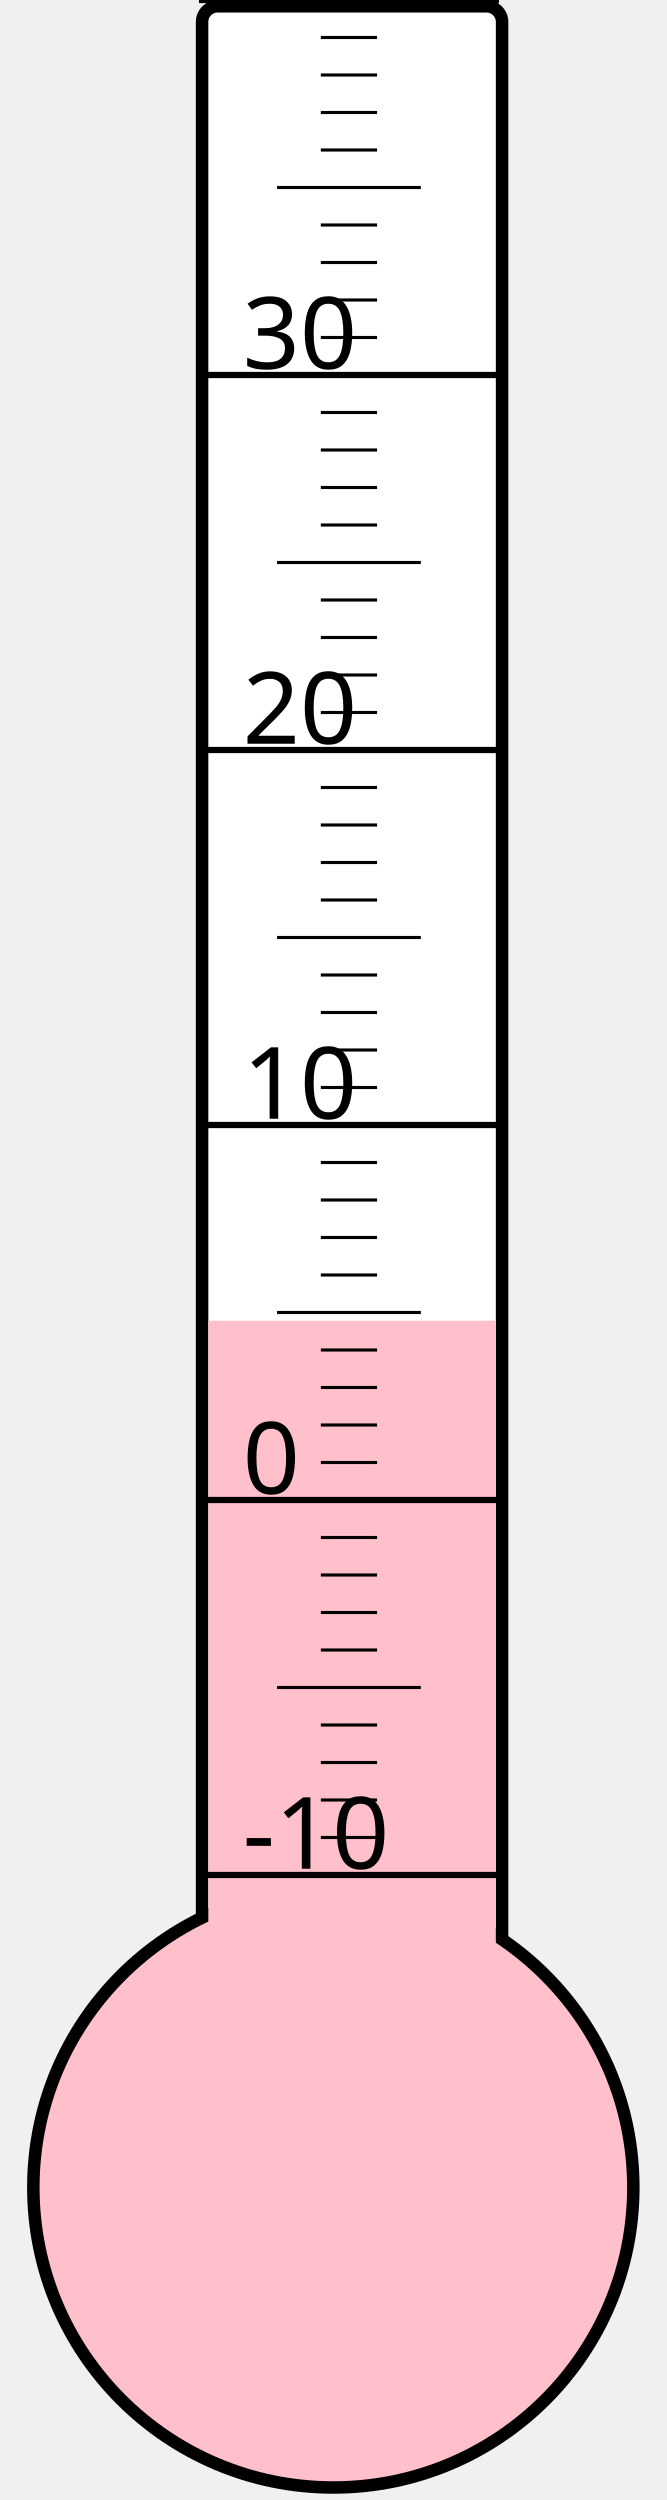
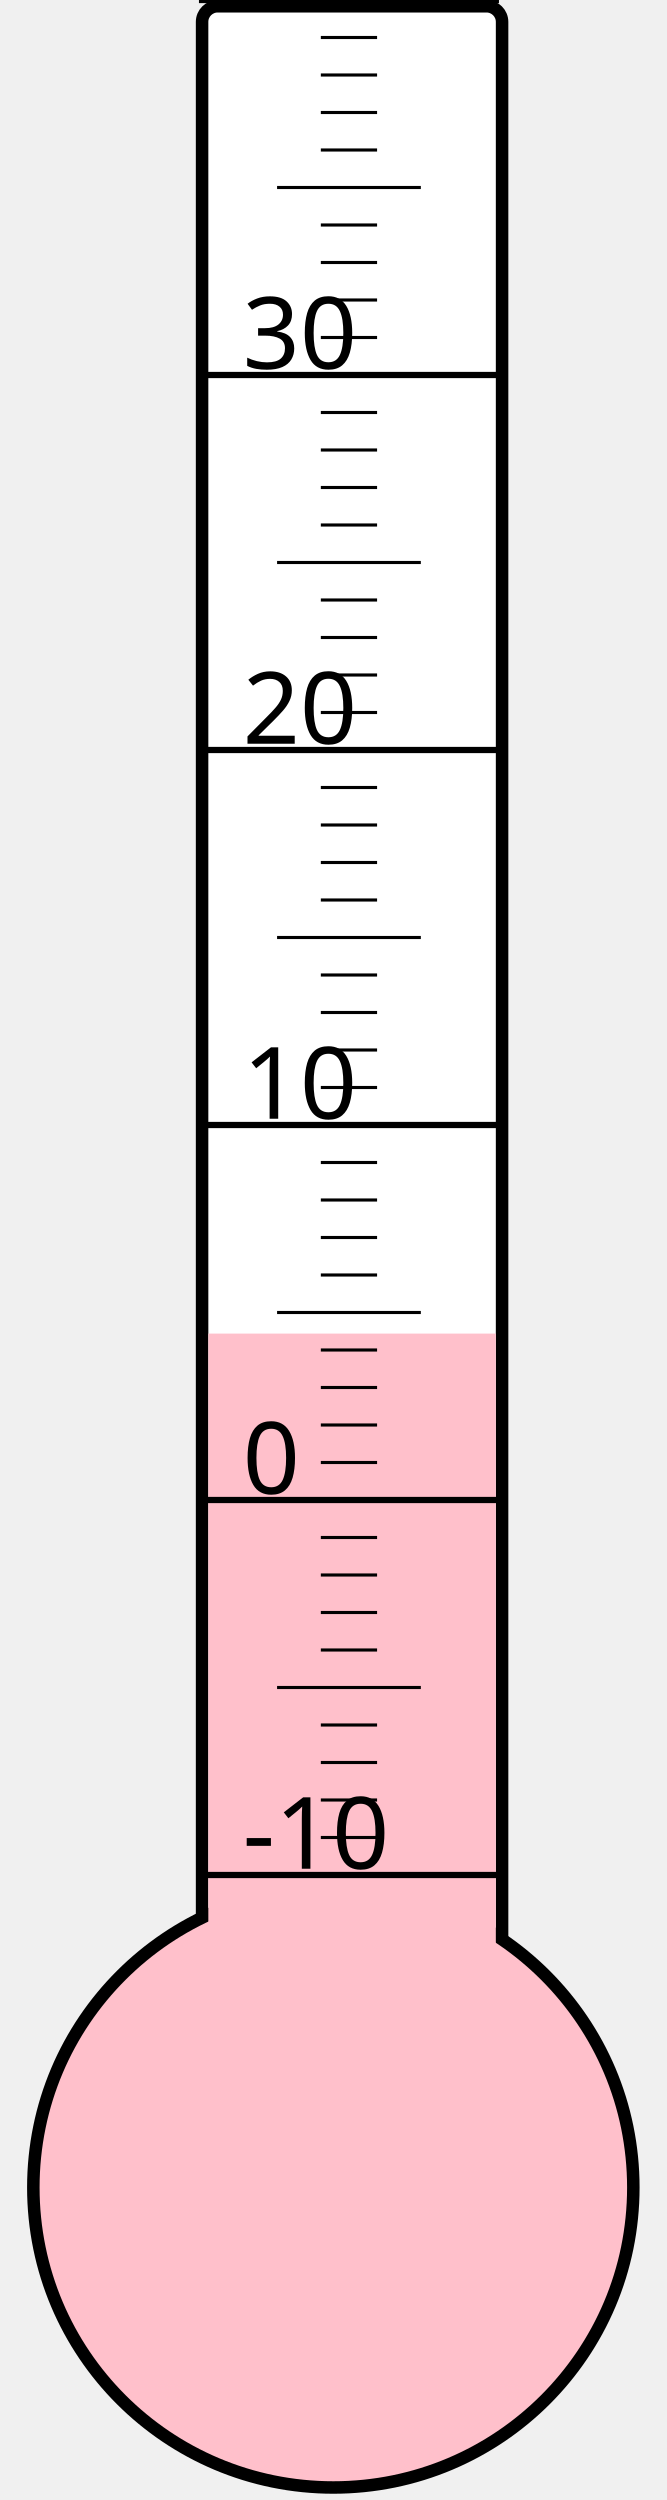
<svg xmlns="http://www.w3.org/2000/svg" width="40px" height="150px" viewBox="0 0 200 800">
  <rect width="200" height="800" x="0" y="0" style="fill: #ffffeb; fill-opacity: 0;" />
  <rect width="96" height="680" x="58" y="2" rx="5" ry="5" style="fill: white; fill-opacity: 1; stroke: black; stroke-width: 4;" />
  <circle cx="100" cy="700" r="96" style="fill: pink; stroke: black; stroke-width: 4;" />
-   <rect width="92" height="277.375" x="60" y="422.625" style="fill: pink; fill-opacity: 1; stroke-width: 0;" />
+   <rect width="92" height="273.25" x="60" y="426.75" style="fill: pink; fill-opacity: 1; stroke-width: 0;" />
  <text x="71" y="598" style="font-family: sans-serif; font-size: 24pt;">-10</text>
  <text x="71" y="478" style="font-family: sans-serif; font-size: 24pt;">0</text>
  <text x="71" y="358" style="font-family: sans-serif; font-size: 24pt;">10</text>
  <text x="71" y="238" style="font-family: sans-serif; font-size: 24pt;">20</text>
  <text x="71" y="118" style="font-family: sans-serif; font-size: 24pt;">30</text>
  <g style="stroke: black;">
    <line x1="57" y1="600" x2="153" y2="600" style="stroke-width: 2;" />
    <line x1="96" y1="588" x2="114" y2="588" style="stroke-width: 1;" />
    <line x1="96" y1="576" x2="114" y2="576" style="stroke-width: 1;" />
    <line x1="96" y1="564" x2="114" y2="564" style="stroke-width: 1;" />
    <line x1="96" y1="552" x2="114" y2="552" style="stroke-width: 1;" />
    <line x1="82" y1="540" x2="128" y2="540" style="stroke-width: 1;" />
    <line x1="96" y1="528" x2="114" y2="528" style="stroke-width: 1;" />
    <line x1="96" y1="516" x2="114" y2="516" style="stroke-width: 1;" />
    <line x1="96" y1="504" x2="114" y2="504" style="stroke-width: 1;" />
    <line x1="96" y1="492" x2="114" y2="492" style="stroke-width: 1;" />
    <line x1="57" y1="480" x2="153" y2="480" style="stroke-width: 2;" />
    <line x1="96" y1="468" x2="114" y2="468" style="stroke-width: 1;" />
    <line x1="96" y1="456" x2="114" y2="456" style="stroke-width: 1;" />
    <line x1="96" y1="444" x2="114" y2="444" style="stroke-width: 1;" />
    <line x1="96" y1="432" x2="114" y2="432" style="stroke-width: 1;" />
    <line x1="82" y1="420" x2="128" y2="420" style="stroke-width: 1;" />
    <line x1="96" y1="408" x2="114" y2="408" style="stroke-width: 1;" />
    <line x1="96" y1="396" x2="114" y2="396" style="stroke-width: 1;" />
    <line x1="96" y1="384" x2="114" y2="384" style="stroke-width: 1;" />
    <line x1="96" y1="372" x2="114" y2="372" style="stroke-width: 1;" />
    <line x1="57" y1="360" x2="153" y2="360" style="stroke-width: 2;" />
    <line x1="96" y1="348" x2="114" y2="348" style="stroke-width: 1;" />
    <line x1="96" y1="336" x2="114" y2="336" style="stroke-width: 1;" />
    <line x1="96" y1="324" x2="114" y2="324" style="stroke-width: 1;" />
    <line x1="96" y1="312" x2="114" y2="312" style="stroke-width: 1;" />
    <line x1="82" y1="300" x2="128" y2="300" style="stroke-width: 1;" />
    <line x1="96" y1="288" x2="114" y2="288" style="stroke-width: 1;" />
    <line x1="96" y1="276" x2="114" y2="276" style="stroke-width: 1;" />
    <line x1="96" y1="264" x2="114" y2="264" style="stroke-width: 1;" />
    <line x1="96" y1="252" x2="114" y2="252" style="stroke-width: 1;" />
    <line x1="57" y1="240" x2="153" y2="240" style="stroke-width: 2;" />
    <line x1="96" y1="228" x2="114" y2="228" style="stroke-width: 1;" />
    <line x1="96" y1="216" x2="114" y2="216" style="stroke-width: 1;" />
    <line x1="96" y1="204" x2="114" y2="204" style="stroke-width: 1;" />
    <line x1="96" y1="192" x2="114" y2="192" style="stroke-width: 1;" />
    <line x1="82" y1="180" x2="128" y2="180" style="stroke-width: 1;" />
    <line x1="96" y1="168" x2="114" y2="168" style="stroke-width: 1;" />
    <line x1="96" y1="156" x2="114" y2="156" style="stroke-width: 1;" />
    <line x1="96" y1="144" x2="114" y2="144" style="stroke-width: 1;" />
    <line x1="96" y1="132" x2="114" y2="132" style="stroke-width: 1;" />
    <line x1="57" y1="120" x2="153" y2="120" style="stroke-width: 2;" />
    <line x1="96" y1="108" x2="114" y2="108" style="stroke-width: 1;" />
    <line x1="96" y1="96" x2="114" y2="96" style="stroke-width: 1;" />
    <line x1="96" y1="84" x2="114" y2="84" style="stroke-width: 1;" />
    <line x1="96" y1="72" x2="114" y2="72" style="stroke-width: 1;" />
    <line x1="82" y1="60" x2="128" y2="60" style="stroke-width: 1;" />
    <line x1="96" y1="48" x2="114" y2="48" style="stroke-width: 1;" />
    <line x1="96" y1="36" x2="114" y2="36" style="stroke-width: 1;" />
    <line x1="96" y1="24" x2="114" y2="24" style="stroke-width: 1;" />
    <line x1="96" y1="12" x2="114" y2="12" style="stroke-width: 1;" />
    <line x1="57" y1="0" x2="153" y2="0" style="stroke-width: 2;" />
  </g>
</svg>
